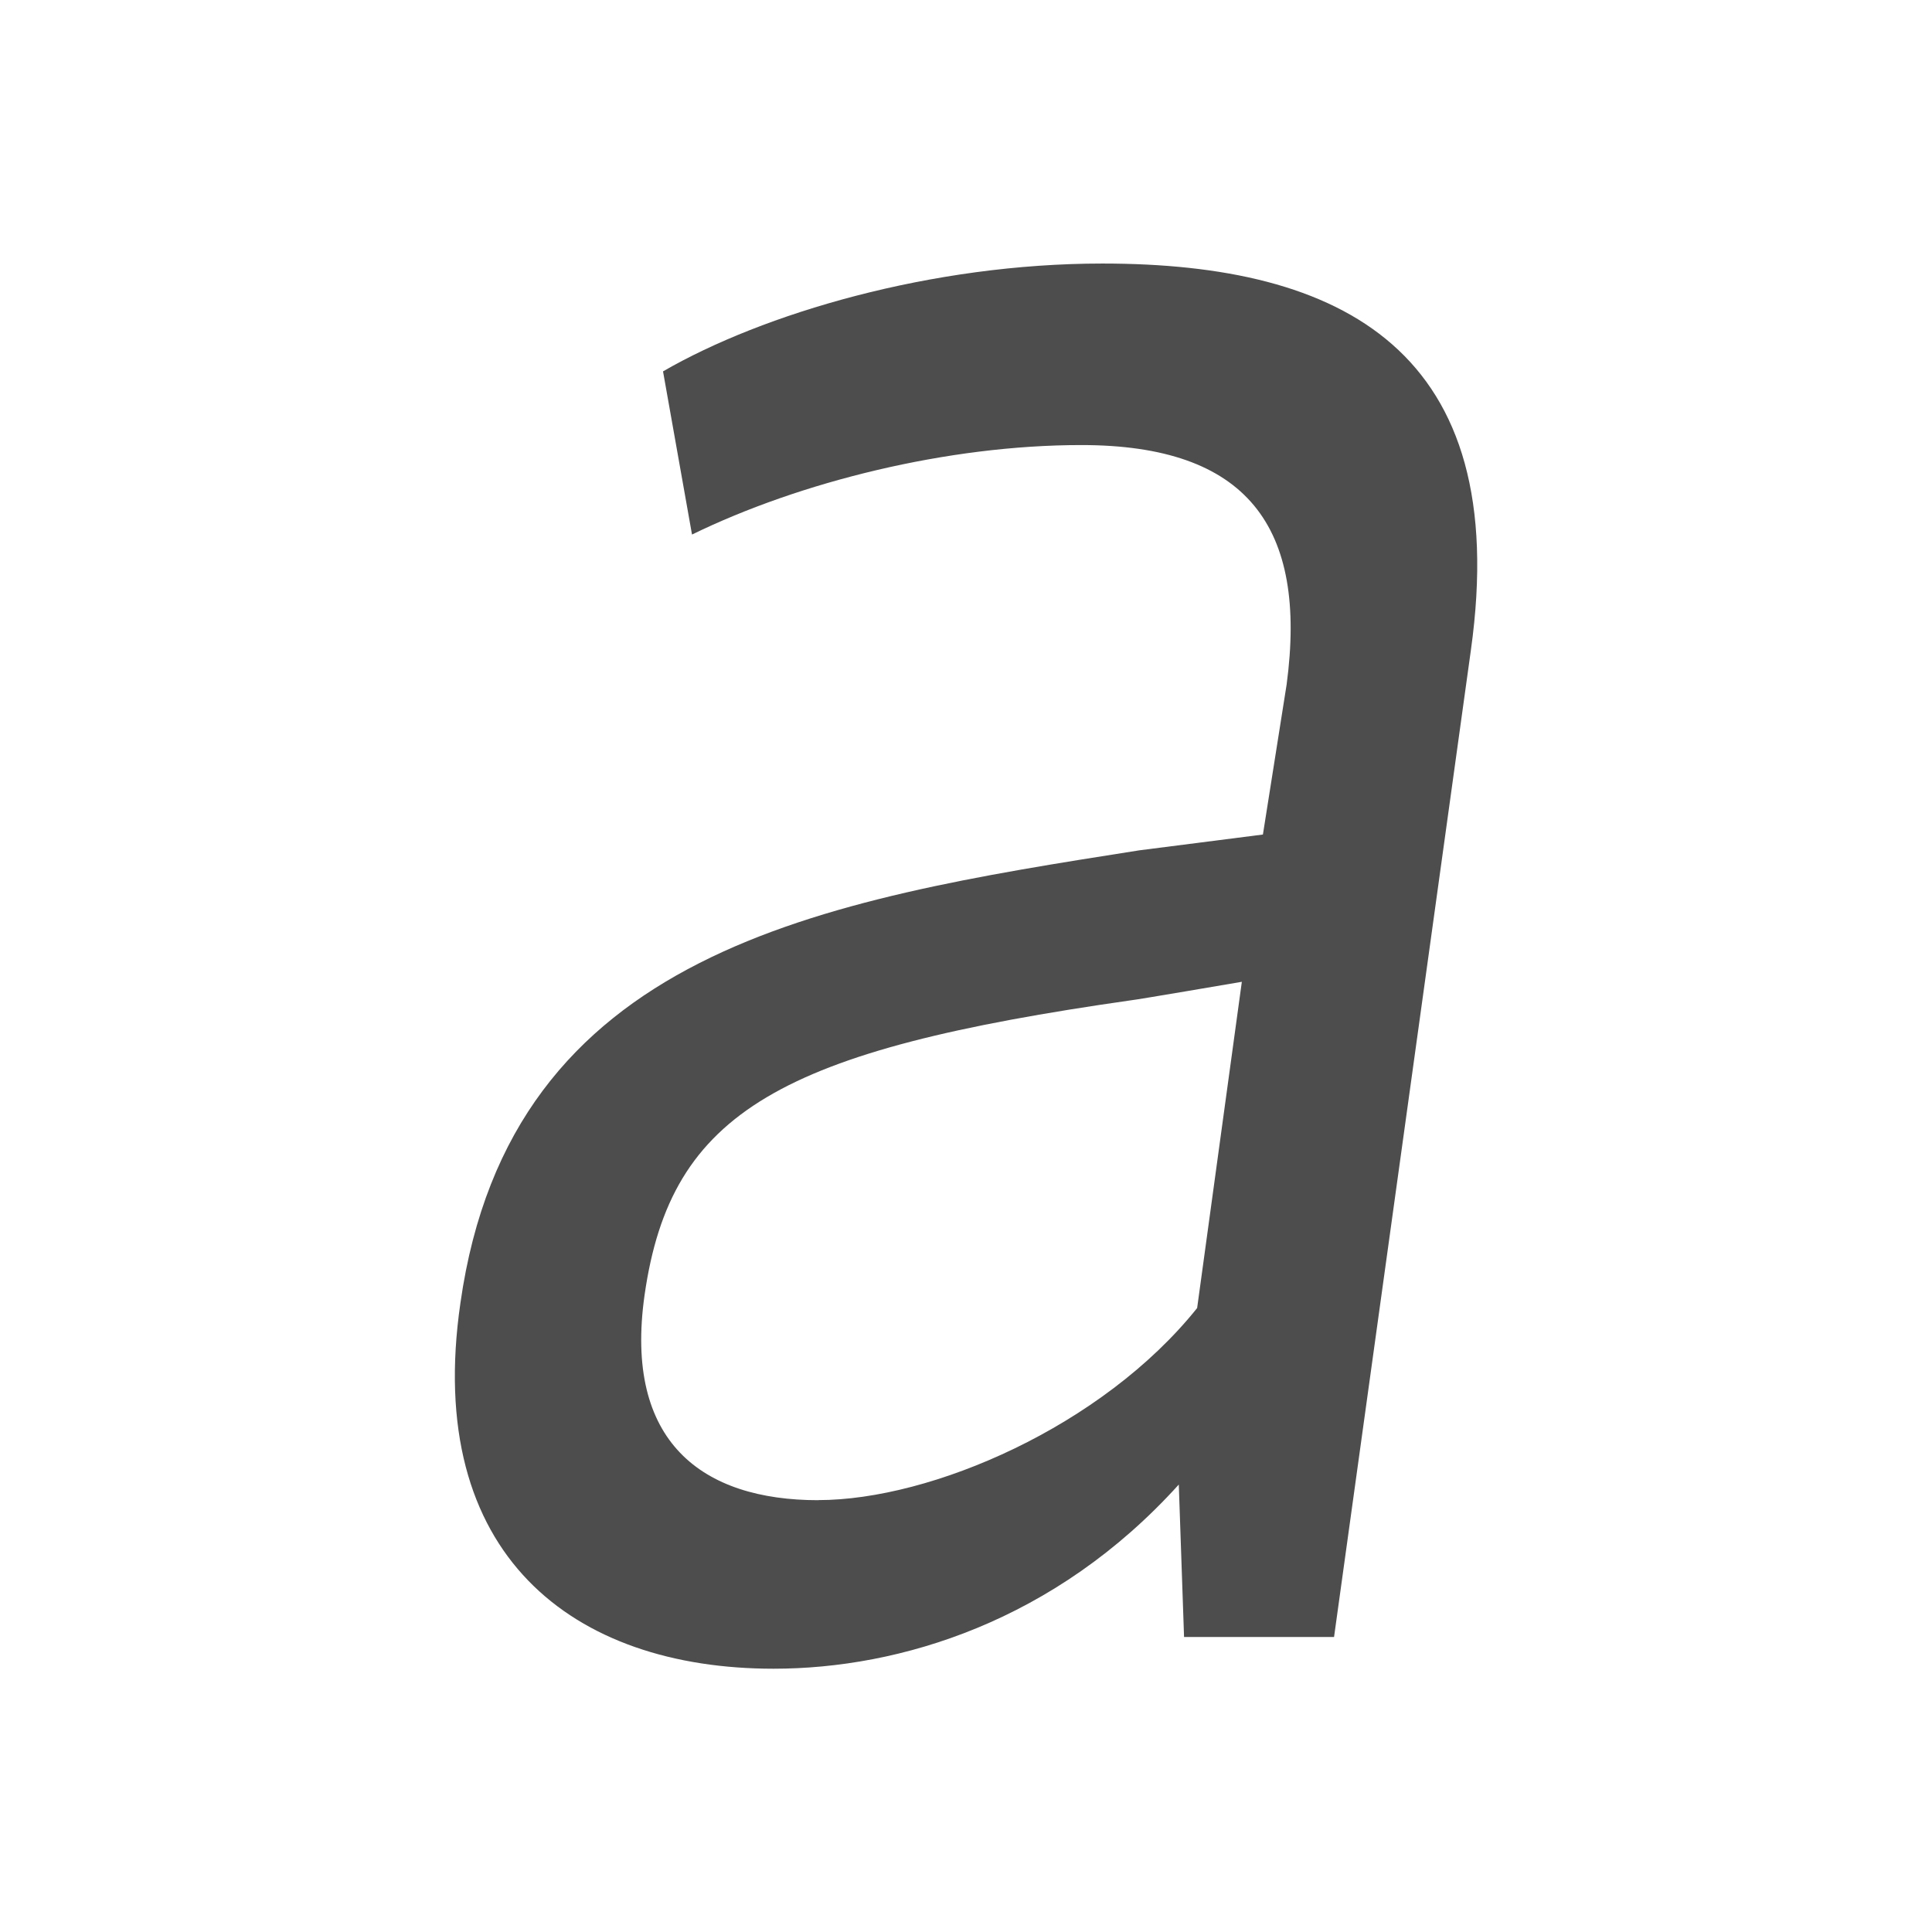
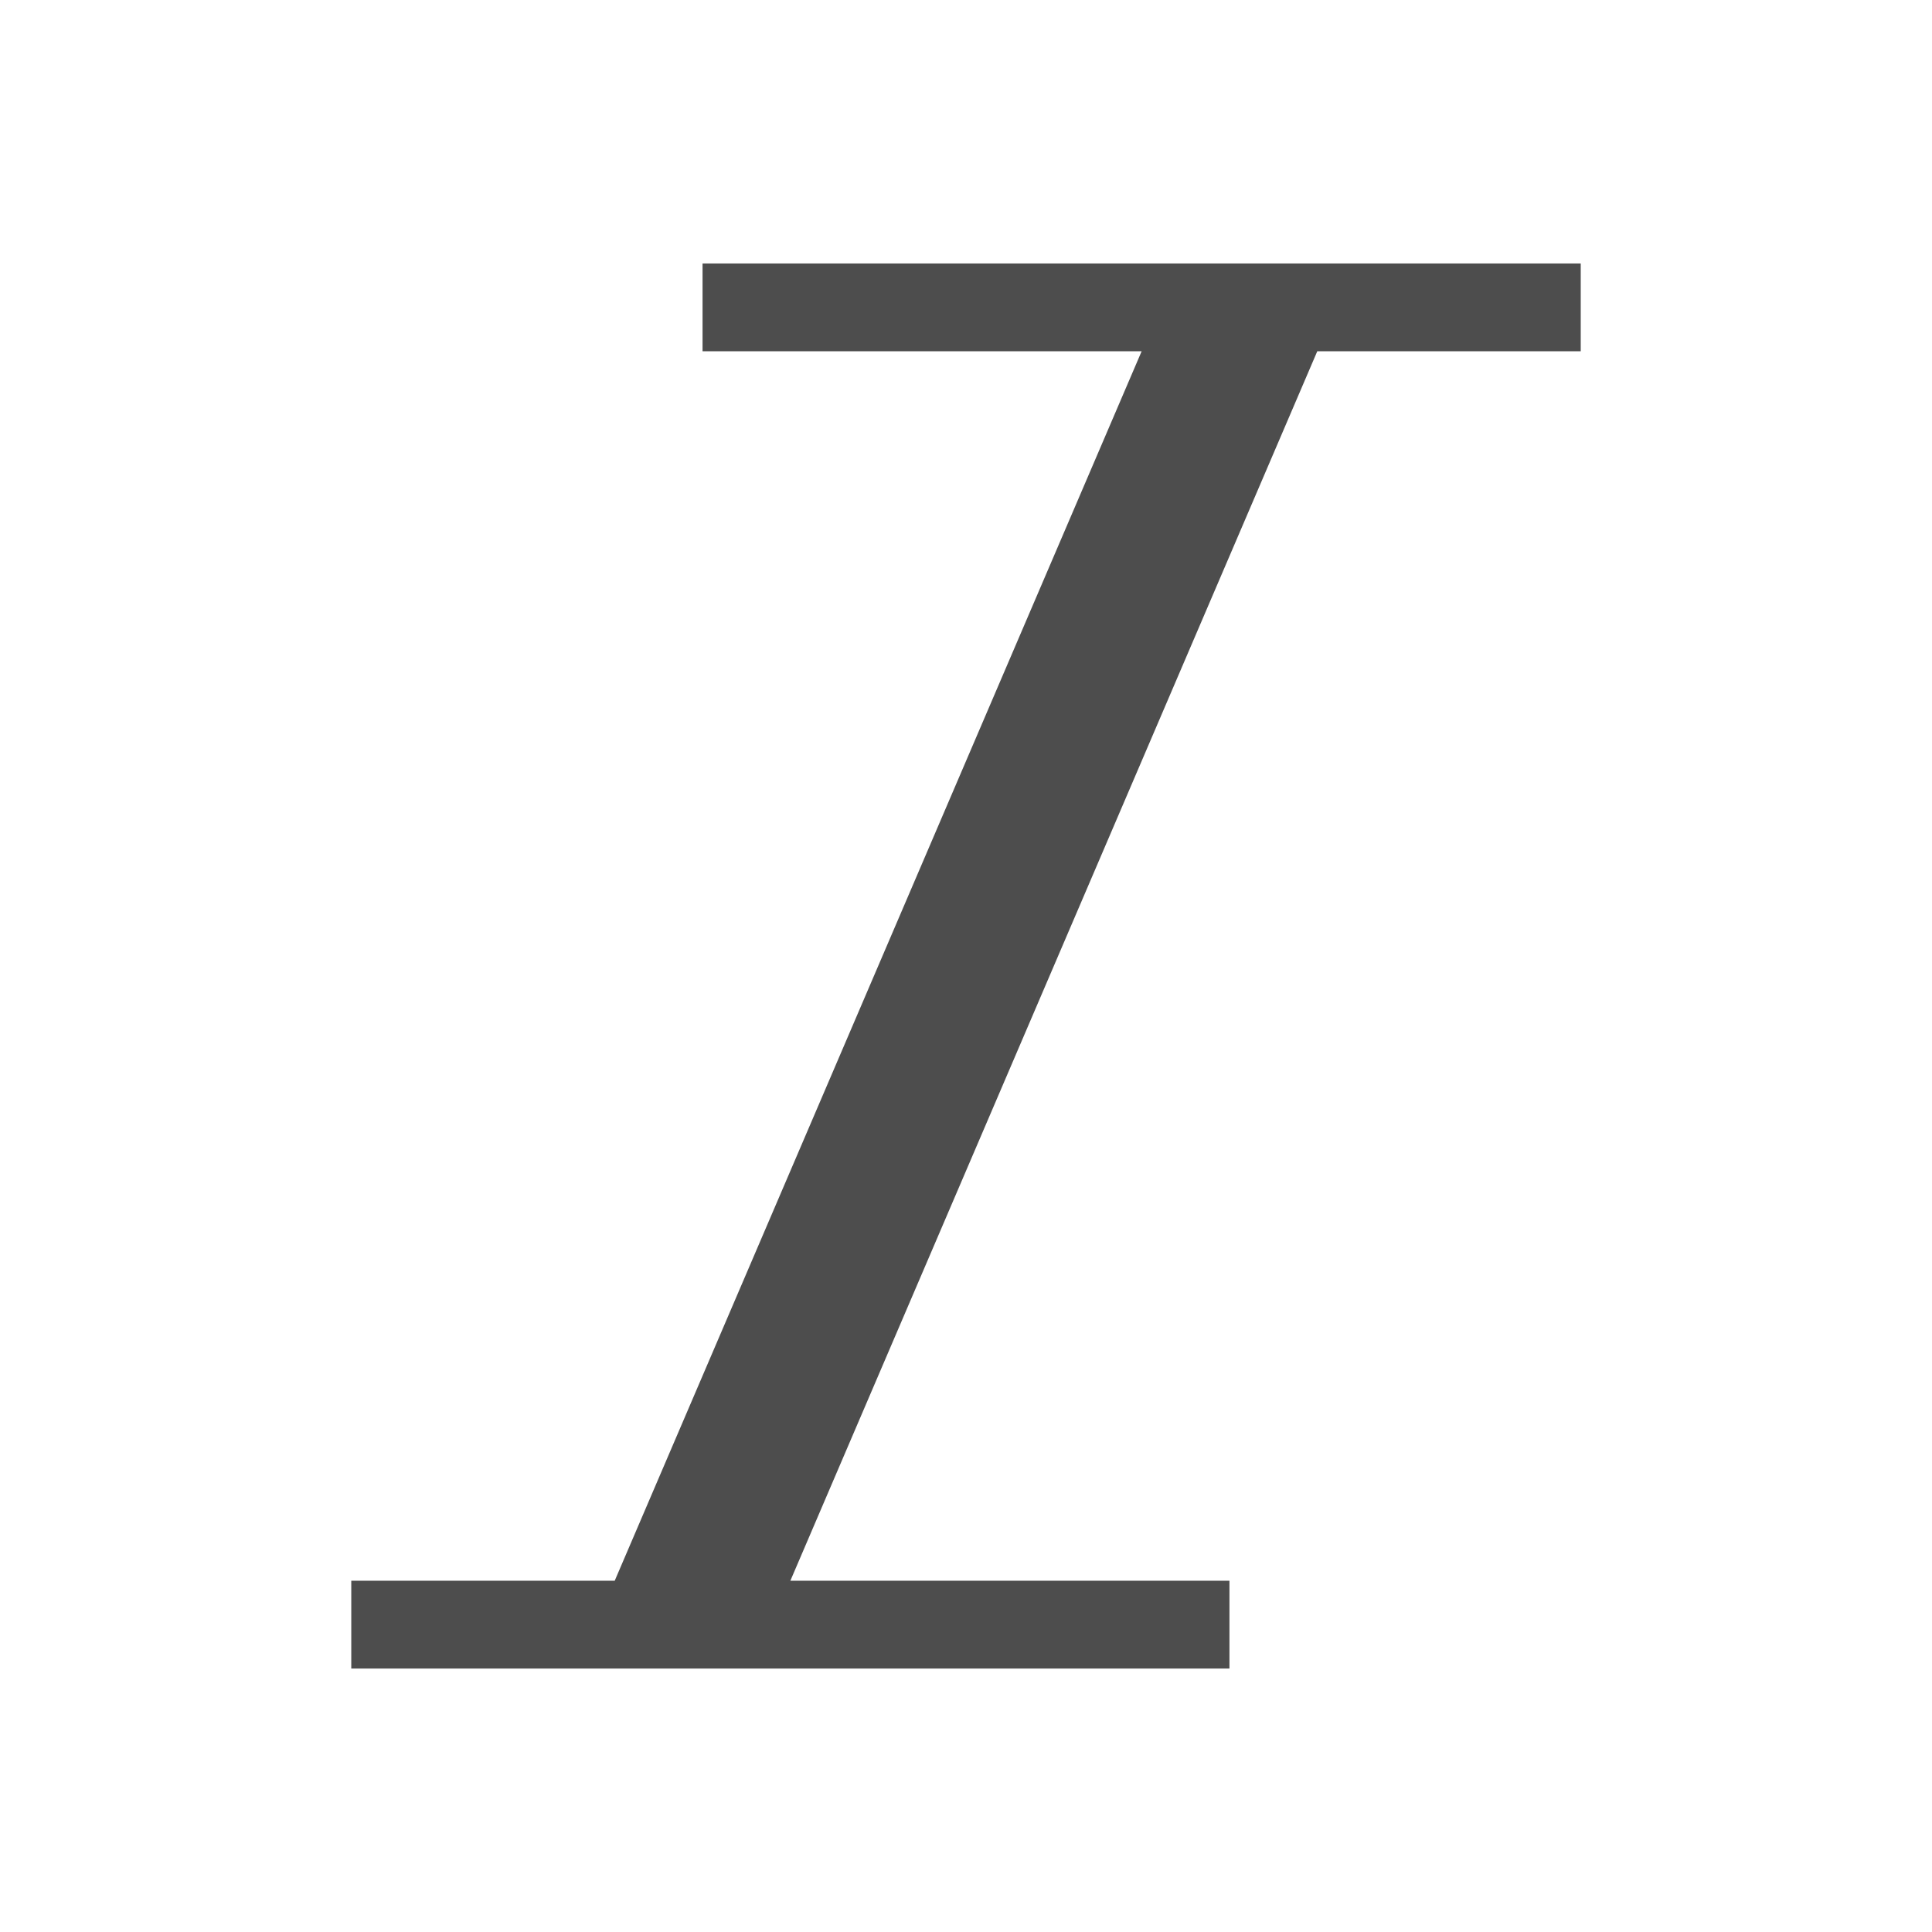
<svg xmlns="http://www.w3.org/2000/svg" width="22" height="22" id="svg2" version="1.1" viewBox="0 0 22 22">
-   <defs id="defs4" />
+   <defs id="defs4">
+     <clipPath id="clipPath4210" clipPathUnits="userSpaceOnUse">
+       <rect style="opacity:1;fill:#0000ff;fill-opacity:0.514;stroke:none;stroke-opacity:1" id="rect4212" width="34" height="34" x="-7" y="1024.362" />
+     </clipPath>
+   </defs>
  <g id="layer1" transform="translate(0,-1030.362)">
-     <path id="path4124" style="font-style:italic;font-variant:normal;font-weight:normal;font-stretch:normal;font-size:medium;line-height:125%;font-family:Oxygen;-inkscape-font-specification:Oxygen Italic;letter-spacing:0px;word-spacing:0px;fill:#4d4d4d;fill-opacity:1;stroke:none;stroke-width:1px;stroke-linecap:butt;stroke-linejoin:miter;stroke-opacity:1" d="m 9.318,1047.445 c -1.318,0 -2.217,-0.659 -1.978,-2.337 0.3,-2.097 1.558,-2.787 5.543,-3.356 0.03,0 1.258,-0.21 1.258,-0.21 l -0.509,3.715 c -1.079,1.348 -3.026,2.187 -4.315,2.187 z m 4.105,-0.18 0.06,1.738 1.708,0 1.558,-11.236 c 0.479,-3.416 -1.468,-4.404 -4.195,-4.404 -1.948,0 -3.865,0.569 -5.004,1.228 l 0.33,1.858 c 1.228,-0.599 2.906,-1.019 4.434,-1.019 1.888,0 2.577,0.929 2.337,2.727 l -0.27,1.708 -1.408,0.18 c -3.625,0.569 -7.161,1.139 -7.73,5.154 -0.419,2.876 1.288,4.165 3.566,4.165 1.438,0 3.206,-0.539 4.614,-2.097 z" />
+     <path style="opacity:1;fill:#4d4d4d;fill-opacity:1;stroke:none;stroke-opacity:1" d="m 8,1033.362 0,1 5,0 -6,14 -3,0 0,1 10,0 0,-1 -5,0 6,-14 3,0 0,-1 -10,0 z" id="rect4252" />
  </g>
</svg>
